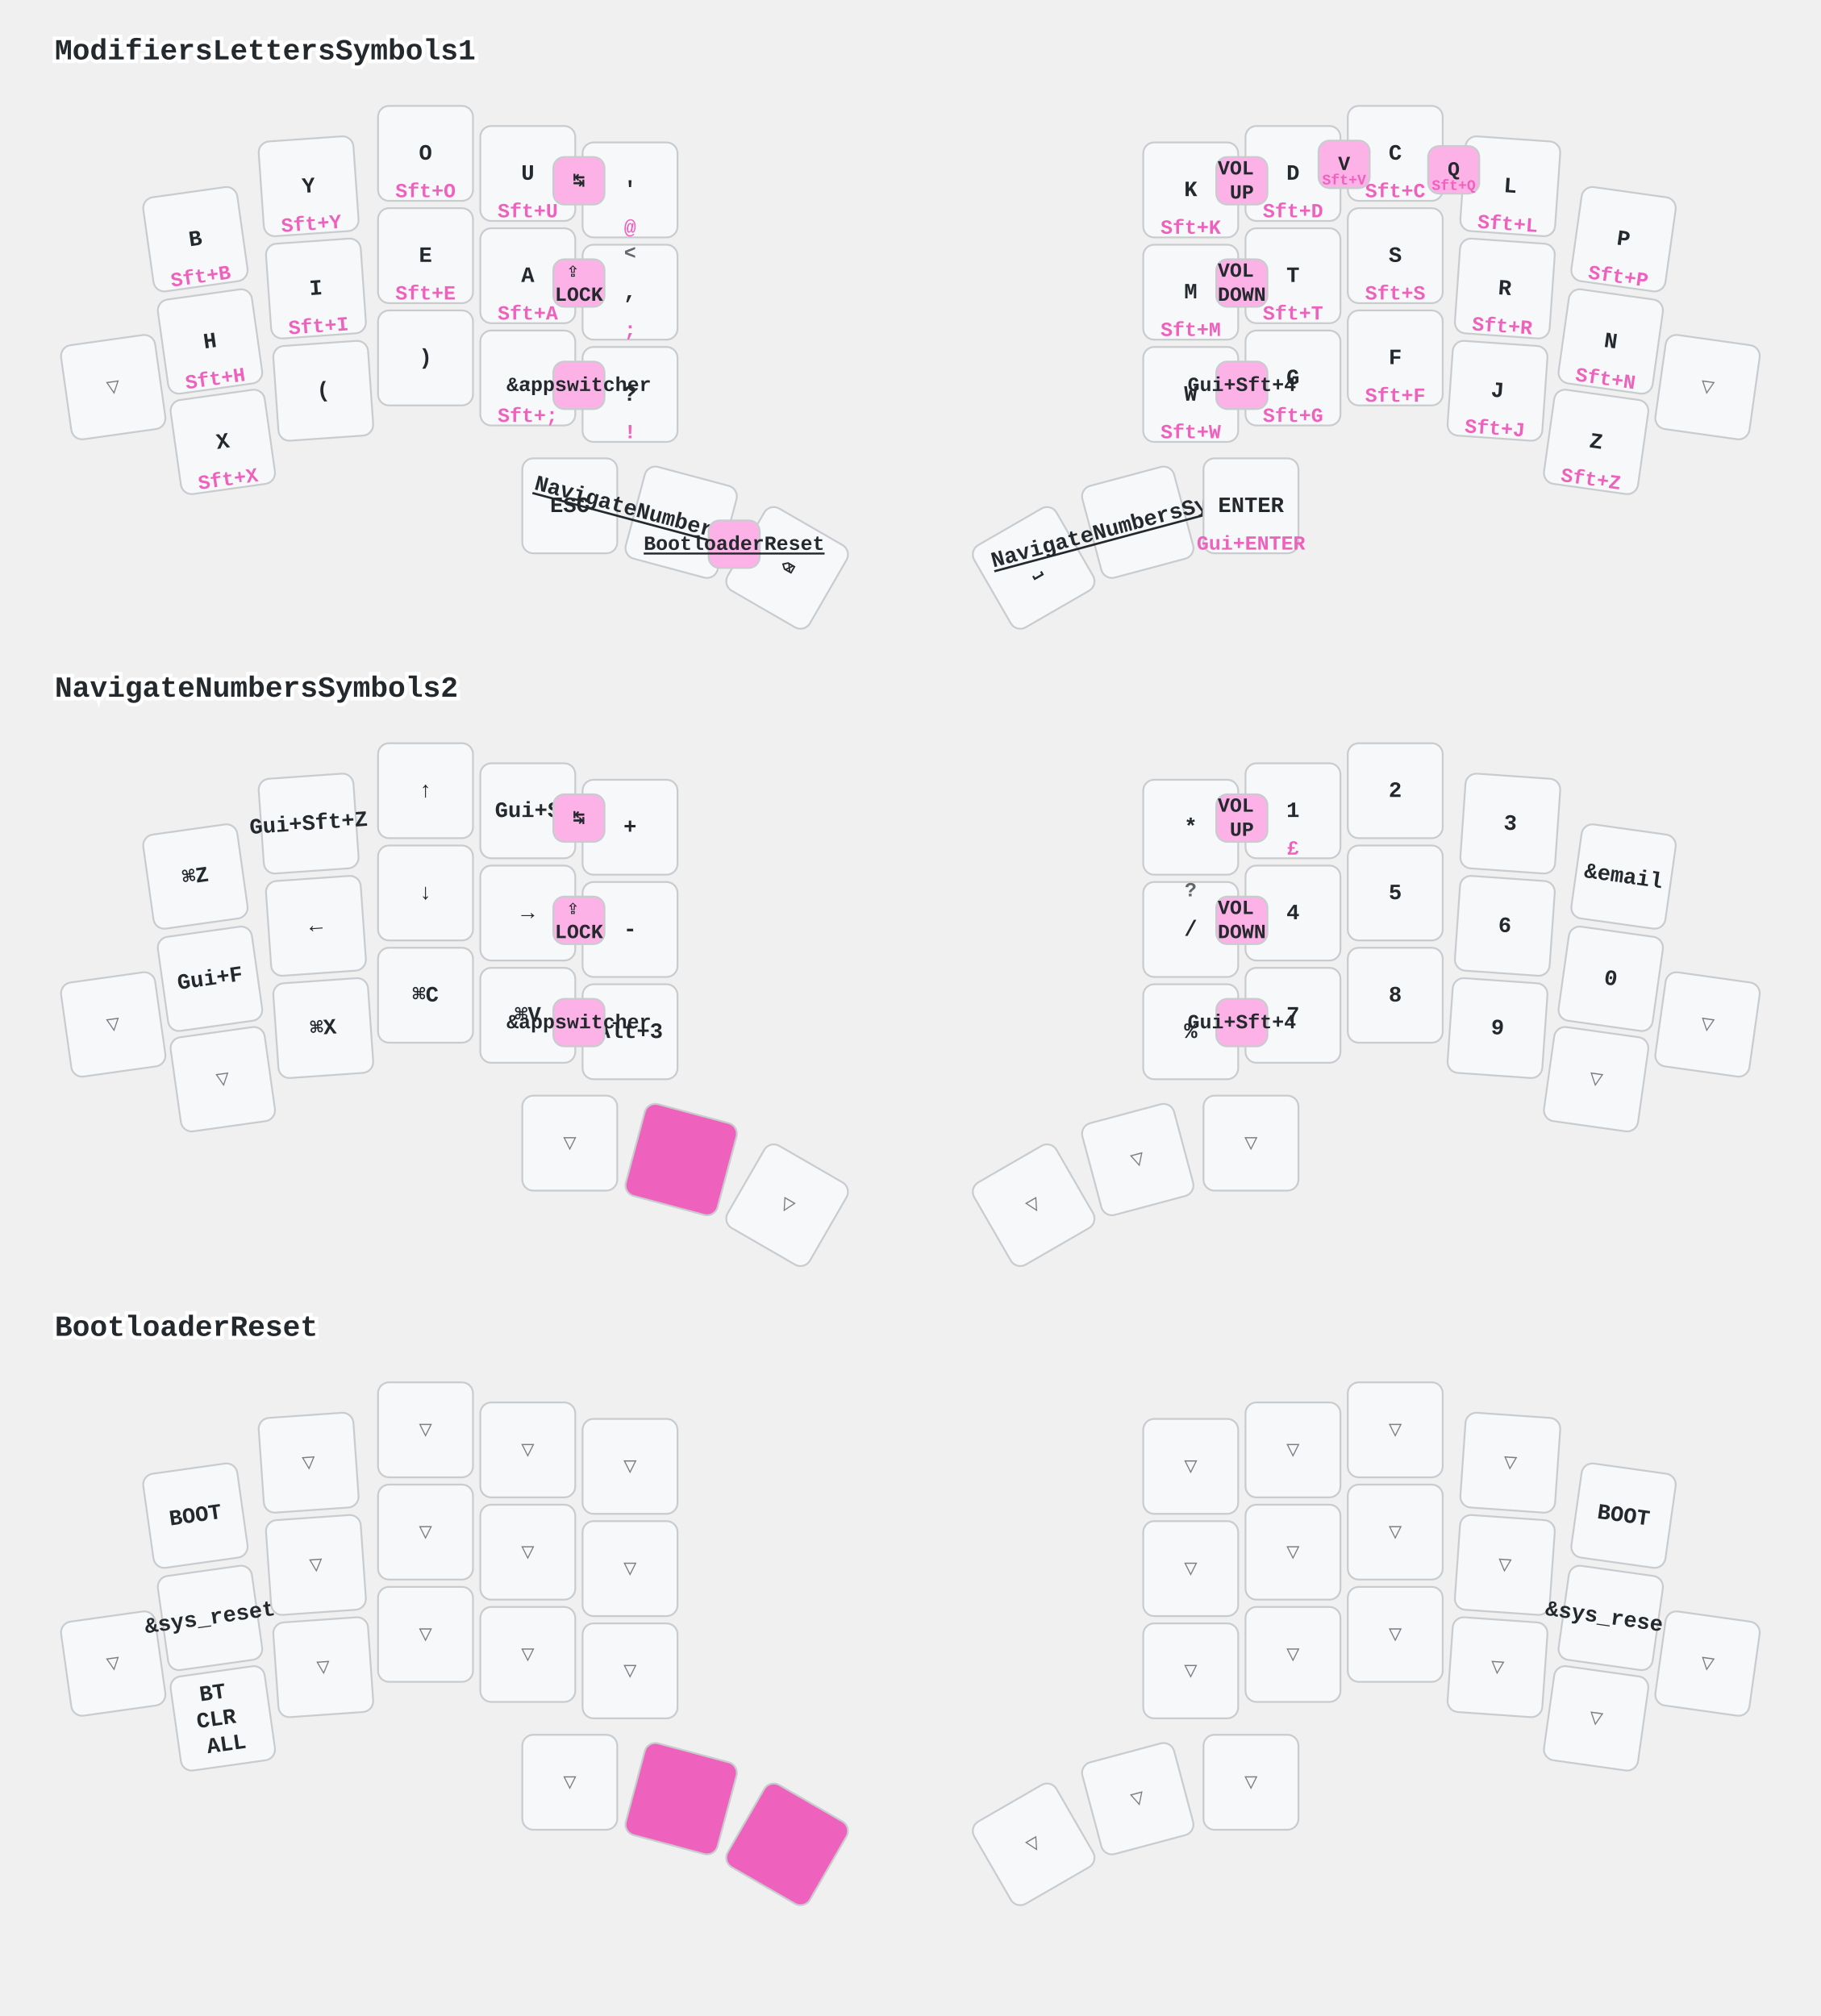
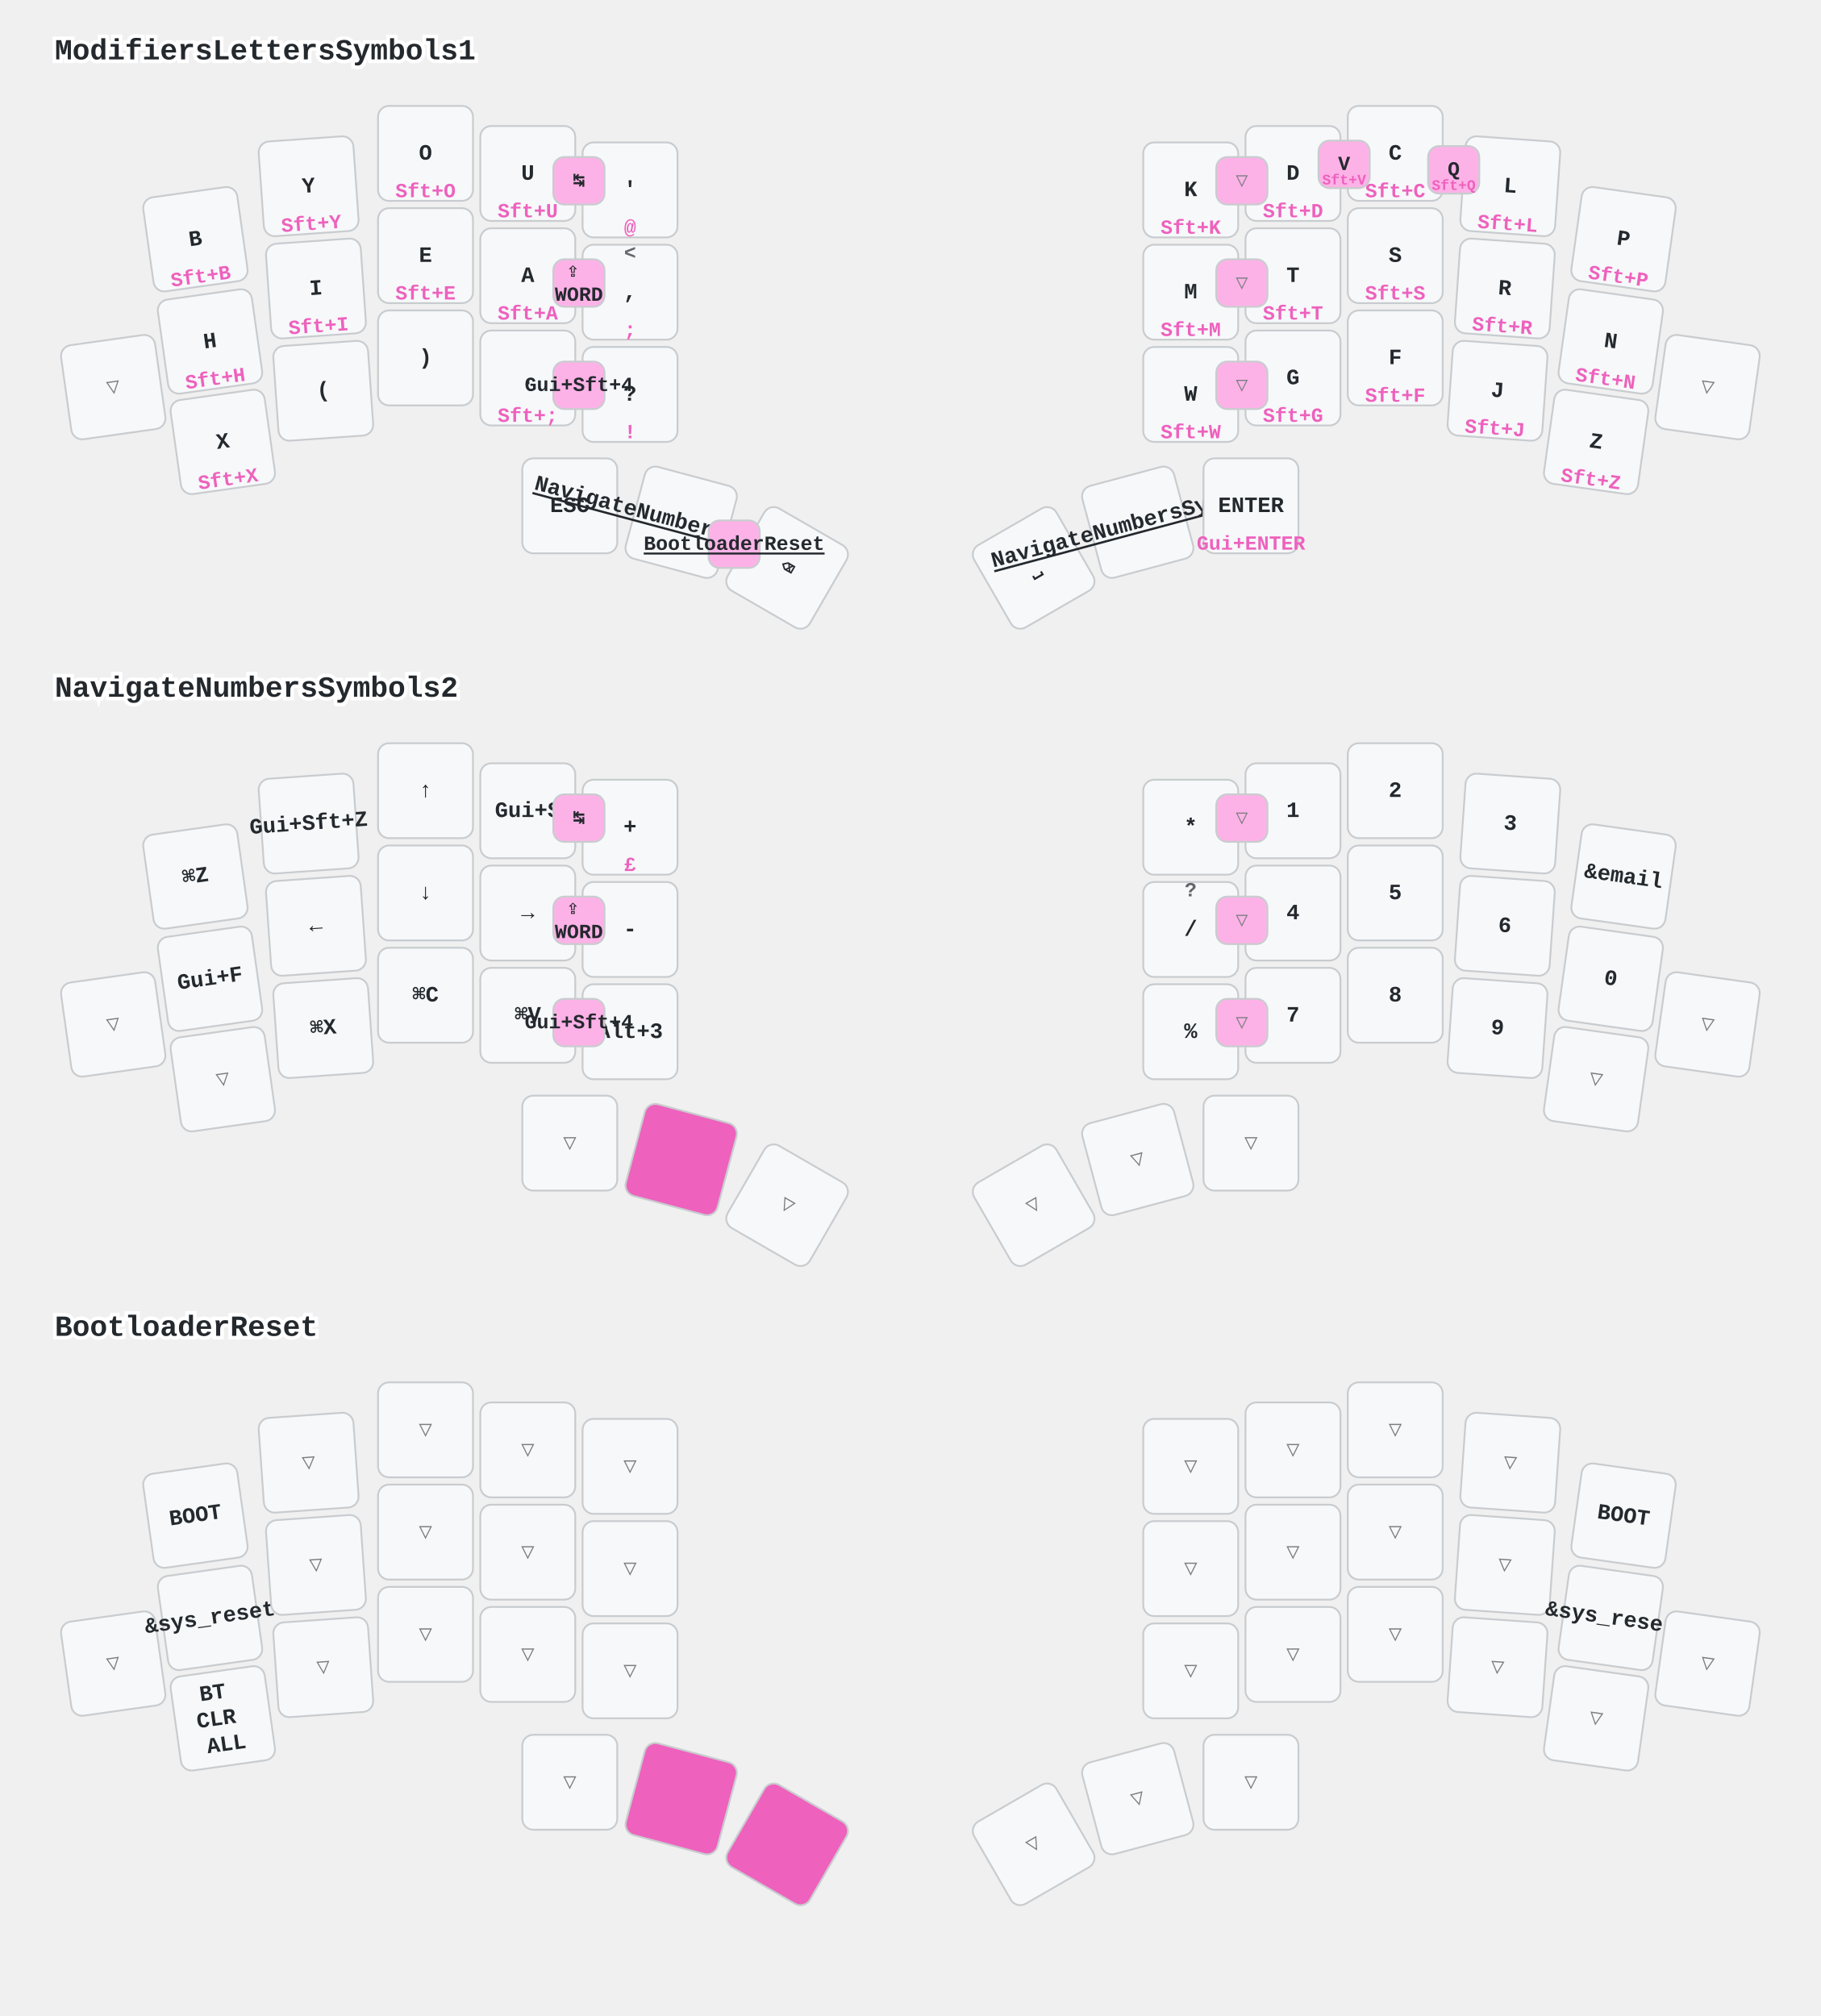
<svg xmlns="http://www.w3.org/2000/svg" width="997" height="1104" viewBox="0 0 997 1104" class="keymap">
  <style>/* inherit to force styles through use tags */
svg path {
    fill: inherit;
}

/* font and background color specifications */
svg.keymap {
    font-family: SFMono-Regular,Consolas,Liberation Mono,Menlo,monospace;
    font-size: 14px;
    font-kerning: normal;
    text-rendering: optimizeLegibility;
    fill: #24292e;
}

/* default key styling */
rect.key {
    fill: #f6f8fa;
}

rect.key, rect.combo {
    stroke: #c9cccf;
    stroke-width: 1;
}

/* default key side styling, only used is draw_key_sides is set */
rect.side {
    filter: brightness(90%);
}

/* color accent for combo boxes */
rect.combo, rect.combo-separate {
    fill: #cdf;
}

/* color accent for held keys */
rect.held, rect.combo.held {
    fill: #fdd;
}

/* color accent for ghost (optional) keys */
rect.ghost, rect.combo.ghost {
    stroke-dasharray: 4, 4;
    stroke-width: 2;
}

text {
    text-anchor: middle;
    dominant-baseline: middle;
}

/* styling for layer labels */
text.label {
    font-weight: bold;
    text-anchor: start;
    stroke: white;
    stroke-width: 4;
    paint-order: stroke;
}

/* styling for optional footer */
text.footer {
    text-anchor: end;
    dominant-baseline: auto;
    stroke: white;
    stroke-width: 4;
    paint-order: stroke;
}

/* styling for combo tap, and key non-tap label text */
text.combo, text.hold, text.shifted, text.left, text.right, text.tl, text.tr, text.bl, text.br {
    font-size: 11px;
}

text.hold, text.bl, text.br {
    text-anchor: middle;
    dominant-baseline: auto;
}

text.shifted, text.tl, text.tr {
    text-anchor: middle;
    dominant-baseline: hanging;
}

text.left, text.tl, text.bl {
    text-anchor: start;
}

text.right, text.tr, text.br {
    text-anchor: end;
}

text.layer-activator {
    text-decoration: underline;
}

/* styling for hold/shifted label text in combo box */
text.combo.hold, text.combo.shifted, text.combo.left, text.combo.right {
    font-size: 8px;
}

/* lighter symbol for transparent keys */
text.trans {
    fill: #7b7e81;
}

/* styling for combo dendrons */
path.combo {
    stroke-width: 1;
    stroke: gray;
    fill: none;
}

/* Start Tabler Icons Cleanup */
/* cannot use height/width with glyphs */
.icon-tabler &gt; path {
    fill: inherit;
    stroke: inherit;
    stroke-width: 2;
}
/* hide tabler's default box */
.icon-tabler &gt; path[stroke="none"][fill="none"] {
    visibility: hidden;
}
/* End Tabler Icons Cleanup */

/* font and background color specifications */
    svg.keymap {
      font-family: Ubuntu Mono, Inconsolata, Consolas, Liberation Mono, Menlo, monospace;
      font-size: 12px;
      font-weight: bold;
      text-rendering: optimizeLegibility;
    }

    /* default key styling */
    rect {
        fill: #f6f8fa;
        stroke: #c9cccf;
        stroke-width: 1;
    }

    /* color accent for combo boxes */
    rect.combo {
        fill: #fdb2e7;
    }

    /* color accent for held keys */
    rect.held, rect.combo.held {
        fill: #ee61bd;
    }

    /* color accent for ghost (optional) keys */
    rect.ghost, rect.combo.ghost {
        fill: #ddd;
    }

    text {
        text-anchor: middle;
        dominant-baseline: middle;
    }

    /* styling for layer labels */
    text.label {
        font-weight: bold;
        font-size: 16px;
        text-anchor: start;
        stroke: white;
        fill: #ee61bd
        stroke-width: 2;
        paint-order: stroke;
    }

    /* styling for combo tap, and key hold/shifted label text */
    text.combo, text.hold, text.shifted {
        font-size: 11px;
    }

    text.hold {
        text-anchor: middle;
        dominant-baseline: auto;
        fill: #ee61bd;
    }

    text.shifted {
        text-anchor: middle;
        dominant-baseline: hanging;
        opacity: 0.7;
    }

    /* styling for hold/shifted label text in combo box */
    text.combo.hold, text.combo.shifted {
        font-size: 8px;
    }

    /* styling for combo dendrons */
    path {
        stroke-width: 1;
        stroke: gray;
        fill: none;
    }
    path.combo {
      stroke-dasharray: 4, 4;
      stroke-opacity: 0.3;
    }
    path.combo {
      stroke-dasharray: 4, 4;
      stroke-opacity: 0.3;
    }</style>
  <g transform="translate(30, 0)" class="layer-ModifiersLettersSymbols1">
    <text x="0" y="28" class="label" id="ModifiersLettersSymbols1">ModifiersLettersSymbols1</text>
    <g transform="translate(0, 56)">
      <g transform="translate(77, 75) rotate(-8.0)" class="key keypos-0">
        <rect rx="6" ry="6" x="-26" y="-26" width="52" height="52" class="key" />
        <text x="0" y="0" class="key tap">B</text>
        <text x="0" y="24" class="key hold">Sft+B</text>
      </g>
      <g transform="translate(139, 46) rotate(-4.0)" class="key keypos-1">
        <rect rx="6" ry="6" x="-26" y="-26" width="52" height="52" class="key" />
        <text x="0" y="0" class="key tap">Y</text>
        <text x="0" y="24" class="key hold">Sft+Y</text>
      </g>
      <g transform="translate(203, 28)" class="key keypos-2">
        <rect rx="6" ry="6" x="-26" y="-26" width="52" height="52" class="key" />
        <text x="0" y="0" class="key tap">O</text>
        <text x="0" y="24" class="key hold">Sft+O</text>
      </g>
      <g transform="translate(259, 39)" class="key keypos-3">
        <rect rx="6" ry="6" x="-26" y="-26" width="52" height="52" class="key" />
        <text x="0" y="0" class="key tap">U</text>
        <text x="0" y="24" class="key hold">Sft+U</text>
      </g>
      <g transform="translate(315, 48)" class="key keypos-4">
        <rect rx="6" ry="6" x="-26" y="-26" width="52" height="52" class="key" />
        <text x="0" y="0" class="key tap">'</text>
        <text x="0" y="24" class="key hold">@</text>
      </g>
      <g transform="translate(622, 48)" class="key keypos-5">
        <rect rx="6" ry="6" x="-26" y="-26" width="52" height="52" class="key" />
        <text x="0" y="0" class="key tap">K</text>
        <text x="0" y="24" class="key hold">Sft+K</text>
      </g>
      <g transform="translate(678, 39)" class="key keypos-6">
        <rect rx="6" ry="6" x="-26" y="-26" width="52" height="52" class="key" />
        <text x="0" y="0" class="key tap">D</text>
        <text x="0" y="24" class="key hold">Sft+D</text>
      </g>
      <g transform="translate(734, 28)" class="key keypos-7">
        <rect rx="6" ry="6" x="-26" y="-26" width="52" height="52" class="key" />
        <text x="0" y="0" class="key tap">C</text>
        <text x="0" y="24" class="key hold">Sft+C</text>
      </g>
      <g transform="translate(797, 46) rotate(4.0)" class="key keypos-8">
        <rect rx="6" ry="6" x="-26" y="-26" width="52" height="52" class="key" />
        <text x="0" y="0" class="key tap">L</text>
        <text x="0" y="24" class="key hold">Sft+L</text>
      </g>
      <g transform="translate(859, 75) rotate(8.0)" class="key keypos-9">
        <rect rx="6" ry="6" x="-26" y="-26" width="52" height="52" class="key" />
        <text x="0" y="0" class="key tap">P</text>
        <text x="0" y="24" class="key hold">Sft+P</text>
      </g>
      <g transform="translate(32, 156) rotate(-8.0)" class="key trans keypos-10">
        <rect rx="6" ry="6" x="-26" y="-26" width="52" height="52" class="key trans" />
        <text x="0" y="0" class="key trans tap">▽</text>
      </g>
      <g transform="translate(85, 131) rotate(-8.0)" class="key keypos-11">
        <rect rx="6" ry="6" x="-26" y="-26" width="52" height="52" class="key" />
        <text x="0" y="0" class="key tap">H</text>
        <text x="0" y="24" class="key hold">Sft+H</text>
      </g>
      <g transform="translate(143, 102) rotate(-4.0)" class="key keypos-12">
        <rect rx="6" ry="6" x="-26" y="-26" width="52" height="52" class="key" />
        <text x="0" y="0" class="key tap">I</text>
        <text x="0" y="24" class="key hold">Sft+I</text>
      </g>
      <g transform="translate(203, 84)" class="key keypos-13">
        <rect rx="6" ry="6" x="-26" y="-26" width="52" height="52" class="key" />
        <text x="0" y="0" class="key tap">E</text>
        <text x="0" y="24" class="key hold">Sft+E</text>
      </g>
      <g transform="translate(259, 95)" class="key keypos-14">
        <rect rx="6" ry="6" x="-26" y="-26" width="52" height="52" class="key" />
        <text x="0" y="0" class="key tap">A</text>
        <text x="0" y="24" class="key hold">Sft+A</text>
      </g>
      <g transform="translate(315, 104)" class="key keypos-15">
        <rect rx="6" ry="6" x="-26" y="-26" width="52" height="52" class="key" />
        <text x="0" y="0" class="key tap">,</text>
        <text x="0" y="24" class="key hold">;</text>
        <text x="0" y="-24" class="key shifted">&lt;</text>
      </g>
      <g transform="translate(622, 104)" class="key keypos-16">
        <rect rx="6" ry="6" x="-26" y="-26" width="52" height="52" class="key" />
        <text x="0" y="0" class="key tap">M</text>
        <text x="0" y="24" class="key hold">Sft+M</text>
      </g>
      <g transform="translate(678, 95)" class="key keypos-17">
        <rect rx="6" ry="6" x="-26" y="-26" width="52" height="52" class="key" />
        <text x="0" y="0" class="key tap">T</text>
        <text x="0" y="24" class="key hold">Sft+T</text>
      </g>
      <g transform="translate(734, 84)" class="key keypos-18">
        <rect rx="6" ry="6" x="-26" y="-26" width="52" height="52" class="key" />
        <text x="0" y="0" class="key tap">S</text>
        <text x="0" y="24" class="key hold">Sft+S</text>
      </g>
      <g transform="translate(794, 102) rotate(4.0)" class="key keypos-19">
        <rect rx="6" ry="6" x="-26" y="-26" width="52" height="52" class="key" />
        <text x="0" y="0" class="key tap">R</text>
        <text x="0" y="24" class="key hold">Sft+R</text>
      </g>
      <g transform="translate(852, 131) rotate(8.0)" class="key keypos-20">
        <rect rx="6" ry="6" x="-26" y="-26" width="52" height="52" class="key" />
        <text x="0" y="0" class="key tap">N</text>
        <text x="0" y="24" class="key hold">Sft+N</text>
      </g>
      <g transform="translate(905, 156) rotate(8.0)" class="key trans keypos-21">
        <rect rx="6" ry="6" x="-26" y="-26" width="52" height="52" class="key trans" />
        <text x="0" y="0" class="key trans tap">▽</text>
      </g>
      <g transform="translate(92, 186) rotate(-8.0)" class="key keypos-22">
        <rect rx="6" ry="6" x="-26" y="-26" width="52" height="52" class="key" />
        <text x="0" y="0" class="key tap">X</text>
        <text x="0" y="24" class="key hold">Sft+X</text>
      </g>
      <g transform="translate(147, 158) rotate(-4.0)" class="key keypos-23">
        <rect rx="6" ry="6" x="-26" y="-26" width="52" height="52" class="key" />
        <text x="0" y="0" class="key tap">(</text>
      </g>
      <g transform="translate(203, 140)" class="key keypos-24">
        <rect rx="6" ry="6" x="-26" y="-26" width="52" height="52" class="key" />
        <text x="0" y="0" class="key tap">)</text>
      </g>
      <g transform="translate(259, 151)" class="key keypos-25">
        <rect rx="6" ry="6" x="-26" y="-26" width="52" height="52" class="key" />
        <text x="0" y="0" class="key tap">.</text>
        <text x="0" y="24" class="key hold">Sft+;</text>
      </g>
      <g transform="translate(315, 160)" class="key keypos-26">
        <rect rx="6" ry="6" x="-26" y="-26" width="52" height="52" class="key" />
        <text x="0" y="0" class="key tap">?</text>
        <text x="0" y="24" class="key hold">!</text>
      </g>
      <g transform="translate(622, 160)" class="key keypos-27">
        <rect rx="6" ry="6" x="-26" y="-26" width="52" height="52" class="key" />
        <text x="0" y="0" class="key tap">W</text>
        <text x="0" y="24" class="key hold">Sft+W</text>
      </g>
      <g transform="translate(678, 151)" class="key keypos-28">
        <rect rx="6" ry="6" x="-26" y="-26" width="52" height="52" class="key" />
        <text x="0" y="0" class="key tap">G</text>
        <text x="0" y="24" class="key hold">Sft+G</text>
      </g>
      <g transform="translate(734, 140)" class="key keypos-29">
        <rect rx="6" ry="6" x="-26" y="-26" width="52" height="52" class="key" />
        <text x="0" y="0" class="key tap">F</text>
        <text x="0" y="24" class="key hold">Sft+F</text>
      </g>
      <g transform="translate(790, 158) rotate(4.0)" class="key keypos-30">
        <rect rx="6" ry="6" x="-26" y="-26" width="52" height="52" class="key" />
        <text x="0" y="0" class="key tap">J</text>
        <text x="0" y="24" class="key hold">Sft+J</text>
      </g>
      <g transform="translate(844, 186) rotate(8.0)" class="key keypos-31">
        <rect rx="6" ry="6" x="-26" y="-26" width="52" height="52" class="key" />
        <text x="0" y="0" class="key tap">Z</text>
        <text x="0" y="24" class="key hold">Sft+Z</text>
      </g>
      <g transform="translate(282, 221)" class="key keypos-32">
        <rect rx="6" ry="6" x="-26" y="-26" width="52" height="52" class="key" />
        <text x="0" y="0" class="key tap">ESC</text>
      </g>
      <g transform="translate(343, 230) rotate(15.0)" class="key keypos-33">
        <rect rx="6" ry="6" x="-26" y="-26" width="52" height="52" class="key" />
        <a href="#NavigateNumbersSymbols2">
          <text x="0" y="0" class="key tap layer-activator">NavigateNumbersSymbols2</text>
        </a>
      </g>
      <g transform="translate(401, 255) rotate(30.0)" class="key keypos-34">
        <rect rx="6" ry="6" x="-26" y="-26" width="52" height="52" class="key" />
        <text x="0" y="0" class="key tap">⌫</text>
      </g>
      <g transform="translate(536, 255) rotate(-30.0)" class="key keypos-35">
        <rect rx="6" ry="6" x="-26" y="-26" width="52" height="52" class="key" />
        <text x="0" y="0" class="key tap">⎵</text>
      </g>
      <g transform="translate(593, 230) rotate(-15.0)" class="key keypos-36">
        <rect rx="6" ry="6" x="-26" y="-26" width="52" height="52" class="key" />
        <a href="#NavigateNumbersSymbols2">
          <text x="0" y="0" class="key tap layer-activator">NavigateNumbersSymbols2</text>
        </a>
      </g>
      <g transform="translate(655, 221)" class="key keypos-37">
        <rect rx="6" ry="6" x="-26" y="-26" width="52" height="52" class="key" />
        <text x="0" y="0" class="key tap">ENTER</text>
        <text x="0" y="24" class="key hold">Gui+ENTER</text>
      </g>
      <g class="combo combopos-0">
        <rect rx="6" ry="6" x="692" y="21" width="28" height="26" class="combo" />
        <text x="706" y="34" class="combo tap">V</text>
        <text x="706" y="45" class="combo hold">Sft+V</text>
      </g>
      <g class="combo combopos-1">
        <rect rx="6" ry="6" x="752" y="24" width="28" height="26" class="combo" />
        <text x="766" y="37" class="combo tap">Q</text>
        <text x="766" y="48" class="combo hold">Sft+Q</text>
      </g>
      <g class="combo combopos-2">
        <rect rx="6" ry="6" x="358" y="229" width="28" height="26" class="combo" />
        <a href="#BootloaderReset">
          <text x="372" y="242" class="combo tap layer-activator">BootloaderReset</text>
        </a>
      </g>
      <g class="combo combopos-3">
        <rect rx="6" ry="6" x="273" y="30" width="28" height="26" class="combo" />
        <text x="287" y="43" class="combo tap">↹</text>
      </g>
      <g class="combo combopos-4">
        <rect rx="6" ry="6" x="273" y="86" width="28" height="26" class="combo" />
        <text x="287" y="99" class="combo tap">
          <tspan x="287" dy="-0.6em">⇪</tspan>
-           <tspan x="287" dy="1.2em">LOCK</tspan>
+           <tspan x="287" dy="1.2em">WORD</tspan>
        </text>
      </g>
      <g class="combo combopos-5">
        <rect rx="6" ry="6" x="273" y="142" width="28" height="26" class="combo" />
-         <text x="287" y="155" class="combo tap">&amp;appswitcher</text>
-       </g>
-       <g class="combo combopos-6">
-         <rect rx="6" ry="6" x="636" y="30" width="28" height="26" class="combo" />
-         <text x="650" y="43" class="combo tap">
-           <tspan x="650" dy="-0.6em">VOL</tspan>
-           <tspan x="650" dy="1.2em">UP</tspan>
-         </text>
-       </g>
-       <g class="combo combopos-7">
-         <rect rx="6" ry="6" x="636" y="86" width="28" height="26" class="combo" />
-         <text x="650" y="99" class="combo tap">
-           <tspan x="650" dy="-0.6em">VOL</tspan>
-           <tspan x="650" dy="1.2em">DOWN</tspan>
-         </text>
-       </g>
-       <g class="combo combopos-8">
-         <rect rx="6" ry="6" x="636" y="142" width="28" height="26" class="combo" />
-         <text x="650" y="155" class="combo tap">Gui+Sft+4</text>
+         <text x="287" y="155" class="combo tap">Gui+Sft+4</text>
+       </g>
+       <g class="combo trans combopos-6">
+         <rect rx="6" ry="6" x="636" y="30" width="28" height="26" class="combo trans" />
+         <text x="650" y="43" class="combo trans tap">▽</text>
+       </g>
+       <g class="combo trans combopos-7">
+         <rect rx="6" ry="6" x="636" y="86" width="28" height="26" class="combo trans" />
+         <text x="650" y="99" class="combo trans tap">▽</text>
+       </g>
+       <g class="combo trans combopos-8">
+         <rect rx="6" ry="6" x="636" y="142" width="28" height="26" class="combo trans" />
+         <text x="650" y="155" class="combo trans tap">▽</text>
      </g>
    </g>
  </g>
  <g transform="translate(30, 349)" class="layer-NavigateNumbersSymbols2">
    <text x="0" y="28" class="label" id="NavigateNumbersSymbols2">NavigateNumbersSymbols2</text>
    <g transform="translate(0, 56)">
      <g transform="translate(77, 75) rotate(-8.0)" class="key keypos-0">
        <rect rx="6" ry="6" x="-26" y="-26" width="52" height="52" class="key" />
        <text x="0" y="0" class="key tap">⌘Z</text>
      </g>
      <g transform="translate(139, 46) rotate(-4.0)" class="key keypos-1">
        <rect rx="6" ry="6" x="-26" y="-26" width="52" height="52" class="key" />
        <text x="0" y="0" class="key tap">Gui+Sft+Z</text>
      </g>
      <g transform="translate(203, 28)" class="key keypos-2">
        <rect rx="6" ry="6" x="-26" y="-26" width="52" height="52" class="key" />
        <text x="0" y="0" class="key tap">↑</text>
      </g>
      <g transform="translate(259, 39)" class="key keypos-3">
        <rect rx="6" ry="6" x="-26" y="-26" width="52" height="52" class="key" />
        <text x="0" y="0" class="key tap">Gui+S</text>
      </g>
      <g transform="translate(315, 48)" class="key keypos-4">
        <rect rx="6" ry="6" x="-26" y="-26" width="52" height="52" class="key" />
        <text x="0" y="0" class="key tap">+</text>
+         <text x="0" y="24" class="key hold">£</text>
      </g>
      <g transform="translate(622, 48)" class="key keypos-5">
        <rect rx="6" ry="6" x="-26" y="-26" width="52" height="52" class="key" />
        <text x="0" y="0" class="key tap">*</text>
      </g>
      <g transform="translate(678, 39)" class="key keypos-6">
        <rect rx="6" ry="6" x="-26" y="-26" width="52" height="52" class="key" />
        <text x="0" y="0" class="key tap">1</text>
-         <text x="0" y="24" class="key hold">£</text>
      </g>
      <g transform="translate(734, 28)" class="key keypos-7">
        <rect rx="6" ry="6" x="-26" y="-26" width="52" height="52" class="key" />
        <text x="0" y="0" class="key tap">2</text>
      </g>
      <g transform="translate(797, 46) rotate(4.0)" class="key keypos-8">
        <rect rx="6" ry="6" x="-26" y="-26" width="52" height="52" class="key" />
        <text x="0" y="0" class="key tap">3</text>
      </g>
      <g transform="translate(859, 75) rotate(8.0)" class="key keypos-9">
        <rect rx="6" ry="6" x="-26" y="-26" width="52" height="52" class="key" />
        <text x="0" y="0" class="key tap">&amp;email</text>
      </g>
      <g transform="translate(32, 156) rotate(-8.0)" class="key trans keypos-10">
        <rect rx="6" ry="6" x="-26" y="-26" width="52" height="52" class="key trans" />
        <text x="0" y="0" class="key trans tap">▽</text>
      </g>
      <g transform="translate(85, 131) rotate(-8.0)" class="key keypos-11">
        <rect rx="6" ry="6" x="-26" y="-26" width="52" height="52" class="key" />
        <text x="0" y="0" class="key tap">Gui+F</text>
      </g>
      <g transform="translate(143, 102) rotate(-4.0)" class="key keypos-12">
        <rect rx="6" ry="6" x="-26" y="-26" width="52" height="52" class="key" />
        <text x="0" y="0" class="key tap">←</text>
      </g>
      <g transform="translate(203, 84)" class="key keypos-13">
        <rect rx="6" ry="6" x="-26" y="-26" width="52" height="52" class="key" />
        <text x="0" y="0" class="key tap">↓</text>
      </g>
      <g transform="translate(259, 95)" class="key keypos-14">
        <rect rx="6" ry="6" x="-26" y="-26" width="52" height="52" class="key" />
        <text x="0" y="0" class="key tap">→</text>
      </g>
      <g transform="translate(315, 104)" class="key keypos-15">
        <rect rx="6" ry="6" x="-26" y="-26" width="52" height="52" class="key" />
        <text x="0" y="0" class="key tap">-</text>
      </g>
      <g transform="translate(622, 104)" class="key keypos-16">
        <rect rx="6" ry="6" x="-26" y="-26" width="52" height="52" class="key" />
        <text x="0" y="0" class="key tap">/</text>
        <text x="0" y="-24" class="key shifted">?</text>
      </g>
      <g transform="translate(678, 95)" class="key keypos-17">
        <rect rx="6" ry="6" x="-26" y="-26" width="52" height="52" class="key" />
        <text x="0" y="0" class="key tap">4</text>
      </g>
      <g transform="translate(734, 84)" class="key keypos-18">
        <rect rx="6" ry="6" x="-26" y="-26" width="52" height="52" class="key" />
        <text x="0" y="0" class="key tap">5</text>
      </g>
      <g transform="translate(794, 102) rotate(4.0)" class="key keypos-19">
        <rect rx="6" ry="6" x="-26" y="-26" width="52" height="52" class="key" />
        <text x="0" y="0" class="key tap">6</text>
      </g>
      <g transform="translate(852, 131) rotate(8.0)" class="key keypos-20">
        <rect rx="6" ry="6" x="-26" y="-26" width="52" height="52" class="key" />
        <text x="0" y="0" class="key tap">0</text>
      </g>
      <g transform="translate(905, 156) rotate(8.0)" class="key trans keypos-21">
        <rect rx="6" ry="6" x="-26" y="-26" width="52" height="52" class="key trans" />
        <text x="0" y="0" class="key trans tap">▽</text>
      </g>
      <g transform="translate(92, 186) rotate(-8.0)" class="key trans keypos-22">
        <rect rx="6" ry="6" x="-26" y="-26" width="52" height="52" class="key trans" />
        <text x="0" y="0" class="key trans tap">▽</text>
      </g>
      <g transform="translate(147, 158) rotate(-4.0)" class="key keypos-23">
        <rect rx="6" ry="6" x="-26" y="-26" width="52" height="52" class="key" />
        <text x="0" y="0" class="key tap">⌘X</text>
      </g>
      <g transform="translate(203, 140)" class="key keypos-24">
        <rect rx="6" ry="6" x="-26" y="-26" width="52" height="52" class="key" />
        <text x="0" y="0" class="key tap">⌘C</text>
      </g>
      <g transform="translate(259, 151)" class="key keypos-25">
        <rect rx="6" ry="6" x="-26" y="-26" width="52" height="52" class="key" />
        <text x="0" y="0" class="key tap">⌘V</text>
      </g>
      <g transform="translate(315, 160)" class="key keypos-26">
        <rect rx="6" ry="6" x="-26" y="-26" width="52" height="52" class="key" />
        <text x="0" y="0" class="key tap">Alt+3</text>
      </g>
      <g transform="translate(622, 160)" class="key keypos-27">
        <rect rx="6" ry="6" x="-26" y="-26" width="52" height="52" class="key" />
        <text x="0" y="0" class="key tap">%</text>
      </g>
      <g transform="translate(678, 151)" class="key keypos-28">
        <rect rx="6" ry="6" x="-26" y="-26" width="52" height="52" class="key" />
        <text x="0" y="0" class="key tap">7</text>
      </g>
      <g transform="translate(734, 140)" class="key keypos-29">
        <rect rx="6" ry="6" x="-26" y="-26" width="52" height="52" class="key" />
        <text x="0" y="0" class="key tap">8</text>
      </g>
      <g transform="translate(790, 158) rotate(4.0)" class="key keypos-30">
        <rect rx="6" ry="6" x="-26" y="-26" width="52" height="52" class="key" />
        <text x="0" y="0" class="key tap">9</text>
      </g>
      <g transform="translate(844, 186) rotate(8.0)" class="key trans keypos-31">
        <rect rx="6" ry="6" x="-26" y="-26" width="52" height="52" class="key trans" />
        <text x="0" y="0" class="key trans tap">▽</text>
      </g>
      <g transform="translate(282, 221)" class="key trans keypos-32">
        <rect rx="6" ry="6" x="-26" y="-26" width="52" height="52" class="key trans" />
        <text x="0" y="0" class="key trans tap">▽</text>
      </g>
      <g transform="translate(343, 230) rotate(15.0)" class="key held keypos-33">
        <rect rx="6" ry="6" x="-26" y="-26" width="52" height="52" class="key held" />
      </g>
      <g transform="translate(401, 255) rotate(30.0)" class="key trans keypos-34">
        <rect rx="6" ry="6" x="-26" y="-26" width="52" height="52" class="key trans" />
        <text x="0" y="0" class="key trans tap">▽</text>
      </g>
      <g transform="translate(536, 255) rotate(-30.0)" class="key trans keypos-35">
        <rect rx="6" ry="6" x="-26" y="-26" width="52" height="52" class="key trans" />
        <text x="0" y="0" class="key trans tap">▽</text>
      </g>
      <g transform="translate(593, 230) rotate(-15.0)" class="key trans keypos-36">
        <rect rx="6" ry="6" x="-26" y="-26" width="52" height="52" class="key trans" />
        <text x="0" y="0" class="key trans tap">▽</text>
      </g>
      <g transform="translate(655, 221)" class="key trans keypos-37">
        <rect rx="6" ry="6" x="-26" y="-26" width="52" height="52" class="key trans" />
        <text x="0" y="0" class="key trans tap">▽</text>
      </g>
      <g class="combo combopos-0">
        <rect rx="6" ry="6" x="273" y="30" width="28" height="26" class="combo" />
        <text x="287" y="43" class="combo tap">↹</text>
      </g>
      <g class="combo combopos-1">
        <rect rx="6" ry="6" x="273" y="86" width="28" height="26" class="combo" />
        <text x="287" y="99" class="combo tap">
          <tspan x="287" dy="-0.6em">⇪</tspan>
-           <tspan x="287" dy="1.2em">LOCK</tspan>
+           <tspan x="287" dy="1.2em">WORD</tspan>
        </text>
      </g>
      <g class="combo combopos-2">
        <rect rx="6" ry="6" x="273" y="142" width="28" height="26" class="combo" />
-         <text x="287" y="155" class="combo tap">&amp;appswitcher</text>
-       </g>
-       <g class="combo combopos-3">
-         <rect rx="6" ry="6" x="636" y="30" width="28" height="26" class="combo" />
-         <text x="650" y="43" class="combo tap">
-           <tspan x="650" dy="-0.6em">VOL</tspan>
-           <tspan x="650" dy="1.2em">UP</tspan>
-         </text>
-       </g>
-       <g class="combo combopos-4">
-         <rect rx="6" ry="6" x="636" y="86" width="28" height="26" class="combo" />
-         <text x="650" y="99" class="combo tap">
-           <tspan x="650" dy="-0.6em">VOL</tspan>
-           <tspan x="650" dy="1.2em">DOWN</tspan>
-         </text>
-       </g>
-       <g class="combo combopos-5">
-         <rect rx="6" ry="6" x="636" y="142" width="28" height="26" class="combo" />
-         <text x="650" y="155" class="combo tap">Gui+Sft+4</text>
+         <text x="287" y="155" class="combo tap">Gui+Sft+4</text>
+       </g>
+       <g class="combo trans combopos-3">
+         <rect rx="6" ry="6" x="636" y="30" width="28" height="26" class="combo trans" />
+         <text x="650" y="43" class="combo trans tap">▽</text>
+       </g>
+       <g class="combo trans combopos-4">
+         <rect rx="6" ry="6" x="636" y="86" width="28" height="26" class="combo trans" />
+         <text x="650" y="99" class="combo trans tap">▽</text>
+       </g>
+       <g class="combo trans combopos-5">
+         <rect rx="6" ry="6" x="636" y="142" width="28" height="26" class="combo trans" />
+         <text x="650" y="155" class="combo trans tap">▽</text>
      </g>
    </g>
  </g>
  <g transform="translate(30, 699)" class="layer-BootloaderReset">
    <text x="0" y="28" class="label" id="BootloaderReset">BootloaderReset</text>
    <g transform="translate(0, 56)">
      <g transform="translate(77, 75) rotate(-8.0)" class="key keypos-0">
        <rect rx="6" ry="6" x="-26" y="-26" width="52" height="52" class="key" />
        <text x="0" y="0" class="key tap">BOOT</text>
      </g>
      <g transform="translate(139, 46) rotate(-4.0)" class="key trans keypos-1">
        <rect rx="6" ry="6" x="-26" y="-26" width="52" height="52" class="key trans" />
        <text x="0" y="0" class="key trans tap">▽</text>
      </g>
      <g transform="translate(203, 28)" class="key trans keypos-2">
        <rect rx="6" ry="6" x="-26" y="-26" width="52" height="52" class="key trans" />
        <text x="0" y="0" class="key trans tap">▽</text>
      </g>
      <g transform="translate(259, 39)" class="key trans keypos-3">
        <rect rx="6" ry="6" x="-26" y="-26" width="52" height="52" class="key trans" />
        <text x="0" y="0" class="key trans tap">▽</text>
      </g>
      <g transform="translate(315, 48)" class="key trans keypos-4">
        <rect rx="6" ry="6" x="-26" y="-26" width="52" height="52" class="key trans" />
        <text x="0" y="0" class="key trans tap">▽</text>
      </g>
      <g transform="translate(622, 48)" class="key trans keypos-5">
        <rect rx="6" ry="6" x="-26" y="-26" width="52" height="52" class="key trans" />
        <text x="0" y="0" class="key trans tap">▽</text>
      </g>
      <g transform="translate(678, 39)" class="key trans keypos-6">
        <rect rx="6" ry="6" x="-26" y="-26" width="52" height="52" class="key trans" />
        <text x="0" y="0" class="key trans tap">▽</text>
      </g>
      <g transform="translate(734, 28)" class="key trans keypos-7">
        <rect rx="6" ry="6" x="-26" y="-26" width="52" height="52" class="key trans" />
        <text x="0" y="0" class="key trans tap">▽</text>
      </g>
      <g transform="translate(797, 46) rotate(4.0)" class="key trans keypos-8">
        <rect rx="6" ry="6" x="-26" y="-26" width="52" height="52" class="key trans" />
        <text x="0" y="0" class="key trans tap">▽</text>
      </g>
      <g transform="translate(859, 75) rotate(8.0)" class="key keypos-9">
        <rect rx="6" ry="6" x="-26" y="-26" width="52" height="52" class="key" />
        <text x="0" y="0" class="key tap">BOOT</text>
      </g>
      <g transform="translate(32, 156) rotate(-8.0)" class="key trans keypos-10">
        <rect rx="6" ry="6" x="-26" y="-26" width="52" height="52" class="key trans" />
        <text x="0" y="0" class="key trans tap">▽</text>
      </g>
      <g transform="translate(85, 131) rotate(-8.0)" class="key keypos-11">
        <rect rx="6" ry="6" x="-26" y="-26" width="52" height="52" class="key" />
        <text x="0" y="0" class="key tap">&amp;sys_reset</text>
      </g>
      <g transform="translate(143, 102) rotate(-4.0)" class="key trans keypos-12">
        <rect rx="6" ry="6" x="-26" y="-26" width="52" height="52" class="key trans" />
        <text x="0" y="0" class="key trans tap">▽</text>
      </g>
      <g transform="translate(203, 84)" class="key trans keypos-13">
        <rect rx="6" ry="6" x="-26" y="-26" width="52" height="52" class="key trans" />
        <text x="0" y="0" class="key trans tap">▽</text>
      </g>
      <g transform="translate(259, 95)" class="key trans keypos-14">
        <rect rx="6" ry="6" x="-26" y="-26" width="52" height="52" class="key trans" />
        <text x="0" y="0" class="key trans tap">▽</text>
      </g>
      <g transform="translate(315, 104)" class="key trans keypos-15">
        <rect rx="6" ry="6" x="-26" y="-26" width="52" height="52" class="key trans" />
        <text x="0" y="0" class="key trans tap">▽</text>
      </g>
      <g transform="translate(622, 104)" class="key trans keypos-16">
        <rect rx="6" ry="6" x="-26" y="-26" width="52" height="52" class="key trans" />
        <text x="0" y="0" class="key trans tap">▽</text>
      </g>
      <g transform="translate(678, 95)" class="key trans keypos-17">
        <rect rx="6" ry="6" x="-26" y="-26" width="52" height="52" class="key trans" />
        <text x="0" y="0" class="key trans tap">▽</text>
      </g>
      <g transform="translate(734, 84)" class="key trans keypos-18">
        <rect rx="6" ry="6" x="-26" y="-26" width="52" height="52" class="key trans" />
        <text x="0" y="0" class="key trans tap">▽</text>
      </g>
      <g transform="translate(794, 102) rotate(4.0)" class="key trans keypos-19">
        <rect rx="6" ry="6" x="-26" y="-26" width="52" height="52" class="key trans" />
        <text x="0" y="0" class="key trans tap">▽</text>
      </g>
      <g transform="translate(852, 131) rotate(8.0)" class="key keypos-20">
        <rect rx="6" ry="6" x="-26" y="-26" width="52" height="52" class="key" />
        <text x="0" y="0" class="key tap">&amp;sys_reset</text>
      </g>
      <g transform="translate(905, 156) rotate(8.0)" class="key trans keypos-21">
        <rect rx="6" ry="6" x="-26" y="-26" width="52" height="52" class="key trans" />
        <text x="0" y="0" class="key trans tap">▽</text>
      </g>
      <g transform="translate(92, 186) rotate(-8.0)" class="key keypos-22">
        <rect rx="6" ry="6" x="-26" y="-26" width="52" height="52" class="key" />
        <text x="0" y="0" class="key tap">
          <tspan x="0" dy="-1.2em">BT</tspan>
          <tspan x="0" dy="1.2em">CLR</tspan>
          <tspan x="0" dy="1.2em">ALL</tspan>
        </text>
      </g>
      <g transform="translate(147, 158) rotate(-4.0)" class="key trans keypos-23">
        <rect rx="6" ry="6" x="-26" y="-26" width="52" height="52" class="key trans" />
        <text x="0" y="0" class="key trans tap">▽</text>
      </g>
      <g transform="translate(203, 140)" class="key trans keypos-24">
        <rect rx="6" ry="6" x="-26" y="-26" width="52" height="52" class="key trans" />
        <text x="0" y="0" class="key trans tap">▽</text>
      </g>
      <g transform="translate(259, 151)" class="key trans keypos-25">
        <rect rx="6" ry="6" x="-26" y="-26" width="52" height="52" class="key trans" />
        <text x="0" y="0" class="key trans tap">▽</text>
      </g>
      <g transform="translate(315, 160)" class="key trans keypos-26">
        <rect rx="6" ry="6" x="-26" y="-26" width="52" height="52" class="key trans" />
        <text x="0" y="0" class="key trans tap">▽</text>
      </g>
      <g transform="translate(622, 160)" class="key trans keypos-27">
        <rect rx="6" ry="6" x="-26" y="-26" width="52" height="52" class="key trans" />
        <text x="0" y="0" class="key trans tap">▽</text>
      </g>
      <g transform="translate(678, 151)" class="key trans keypos-28">
        <rect rx="6" ry="6" x="-26" y="-26" width="52" height="52" class="key trans" />
        <text x="0" y="0" class="key trans tap">▽</text>
      </g>
      <g transform="translate(734, 140)" class="key trans keypos-29">
        <rect rx="6" ry="6" x="-26" y="-26" width="52" height="52" class="key trans" />
        <text x="0" y="0" class="key trans tap">▽</text>
      </g>
      <g transform="translate(790, 158) rotate(4.0)" class="key trans keypos-30">
        <rect rx="6" ry="6" x="-26" y="-26" width="52" height="52" class="key trans" />
        <text x="0" y="0" class="key trans tap">▽</text>
      </g>
      <g transform="translate(844, 186) rotate(8.0)" class="key trans keypos-31">
        <rect rx="6" ry="6" x="-26" y="-26" width="52" height="52" class="key trans" />
        <text x="0" y="0" class="key trans tap">▽</text>
      </g>
      <g transform="translate(282, 221)" class="key trans keypos-32">
        <rect rx="6" ry="6" x="-26" y="-26" width="52" height="52" class="key trans" />
        <text x="0" y="0" class="key trans tap">▽</text>
      </g>
      <g transform="translate(343, 230) rotate(15.0)" class="key held keypos-33">
        <rect rx="6" ry="6" x="-26" y="-26" width="52" height="52" class="key held" />
      </g>
      <g transform="translate(401, 255) rotate(30.0)" class="key held keypos-34">
        <rect rx="6" ry="6" x="-26" y="-26" width="52" height="52" class="key held" />
      </g>
      <g transform="translate(536, 255) rotate(-30.0)" class="key trans keypos-35">
        <rect rx="6" ry="6" x="-26" y="-26" width="52" height="52" class="key trans" />
        <text x="0" y="0" class="key trans tap">▽</text>
      </g>
      <g transform="translate(593, 230) rotate(-15.0)" class="key trans keypos-36">
        <rect rx="6" ry="6" x="-26" y="-26" width="52" height="52" class="key trans" />
        <text x="0" y="0" class="key trans tap">▽</text>
      </g>
      <g transform="translate(655, 221)" class="key trans keypos-37">
        <rect rx="6" ry="6" x="-26" y="-26" width="52" height="52" class="key trans" />
        <text x="0" y="0" class="key trans tap">▽</text>
      </g>
    </g>
  </g>
</svg>
